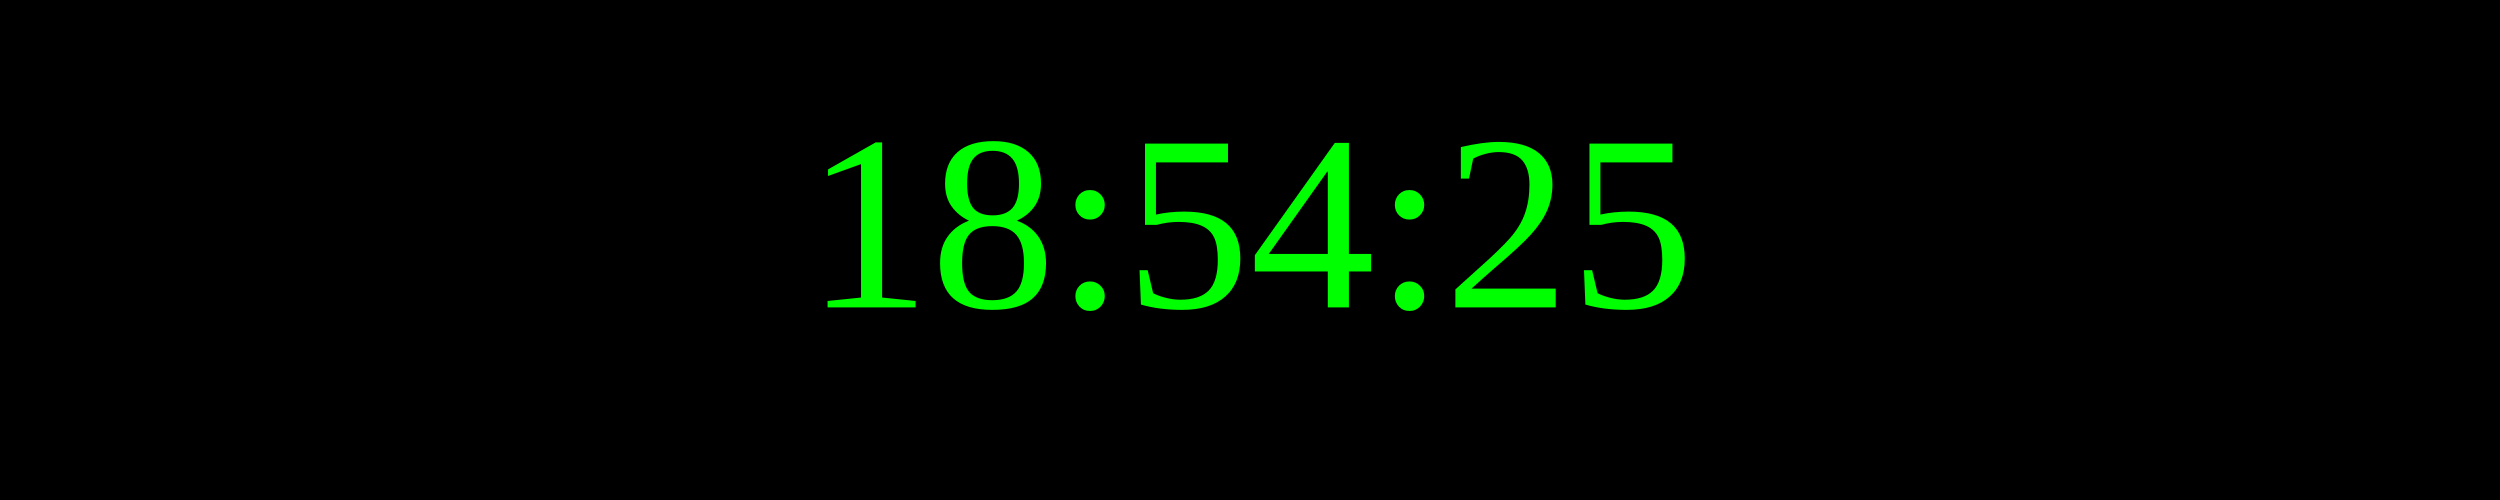
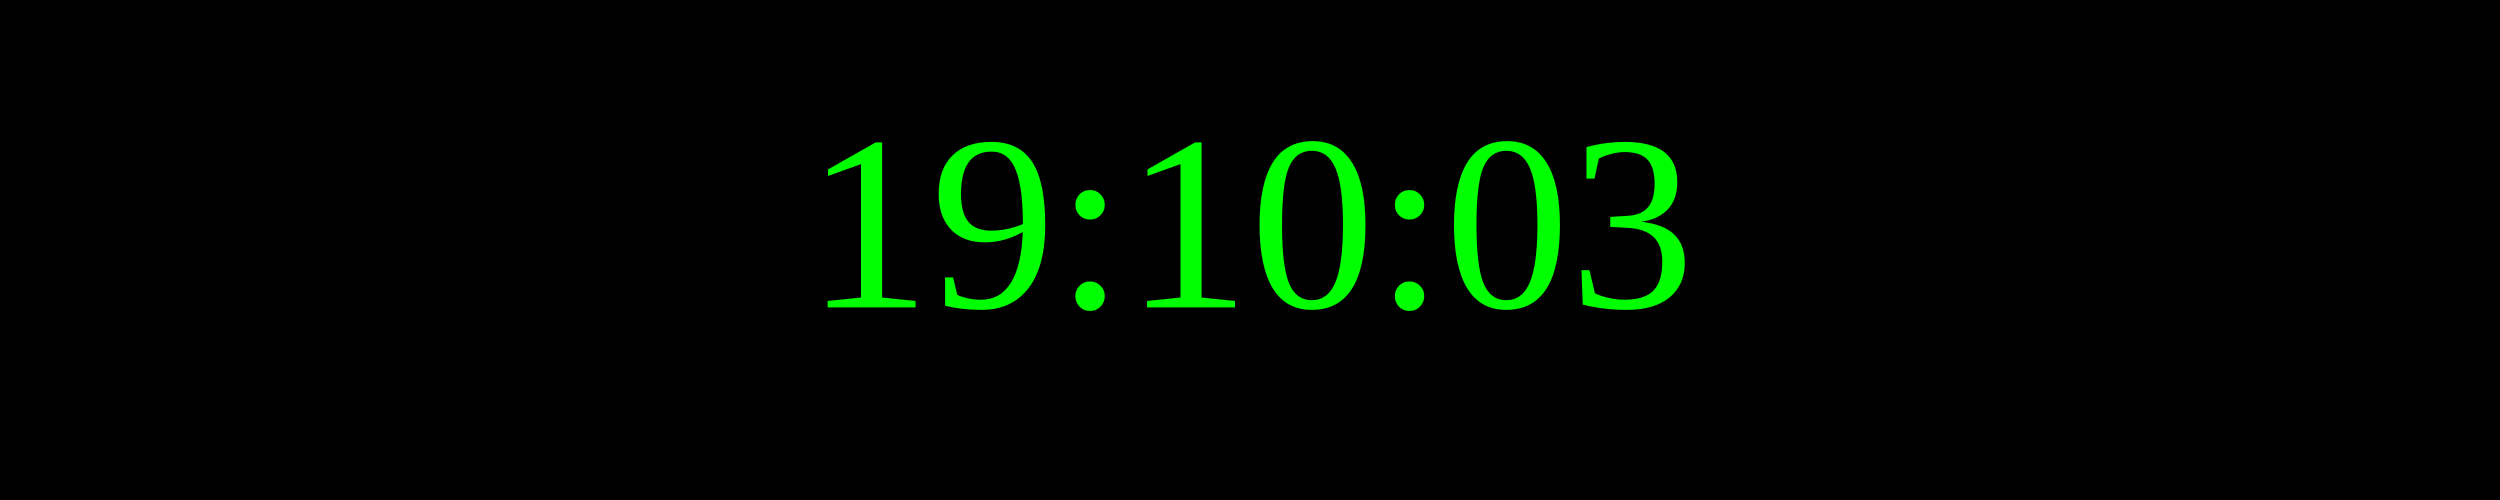
<svg xmlns="http://www.w3.org/2000/svg" width="250" height="50">
  <rect width="100%" height="100%" fill="black" />
  <text x="50%" y="50%" font-size="25" fill="lime" text-anchor="middle" dominant-baseline="middle">
- 18:54:25
+ 19:10:03
</text>
</svg>
